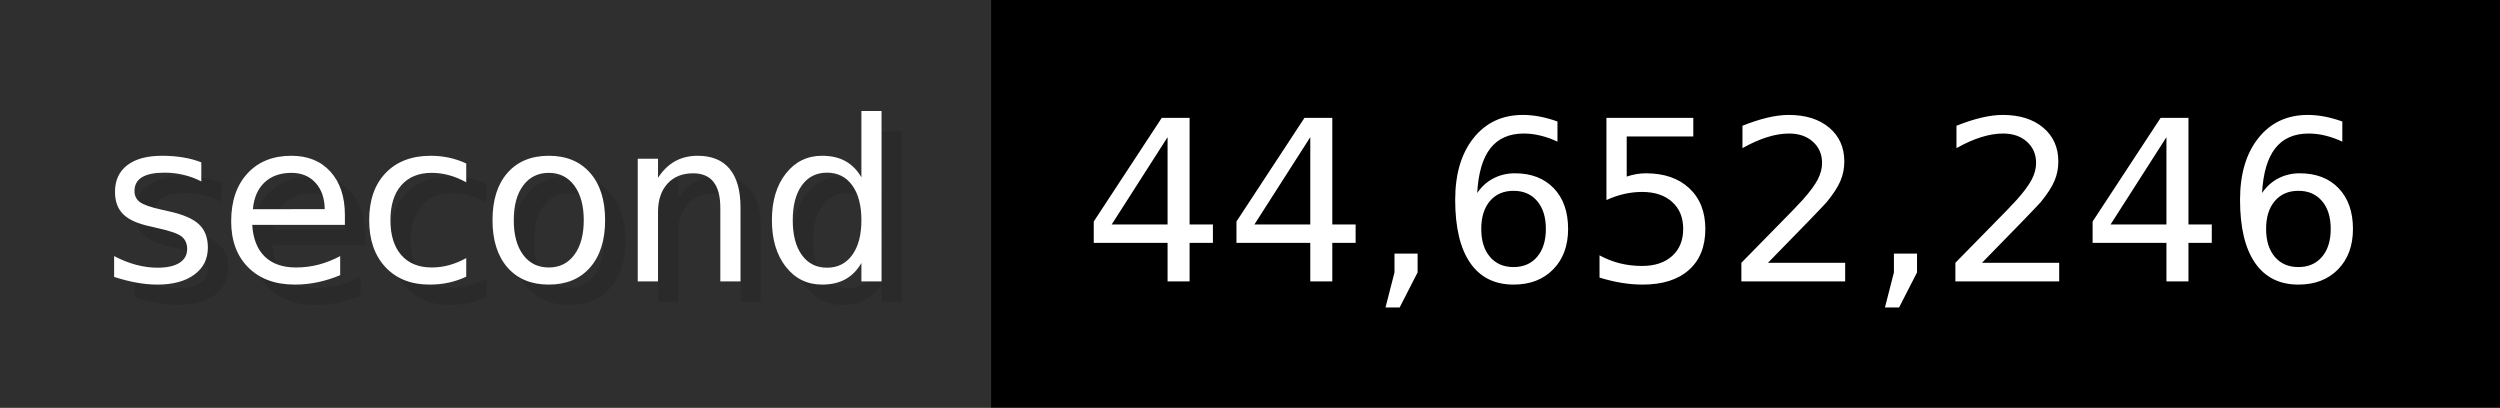
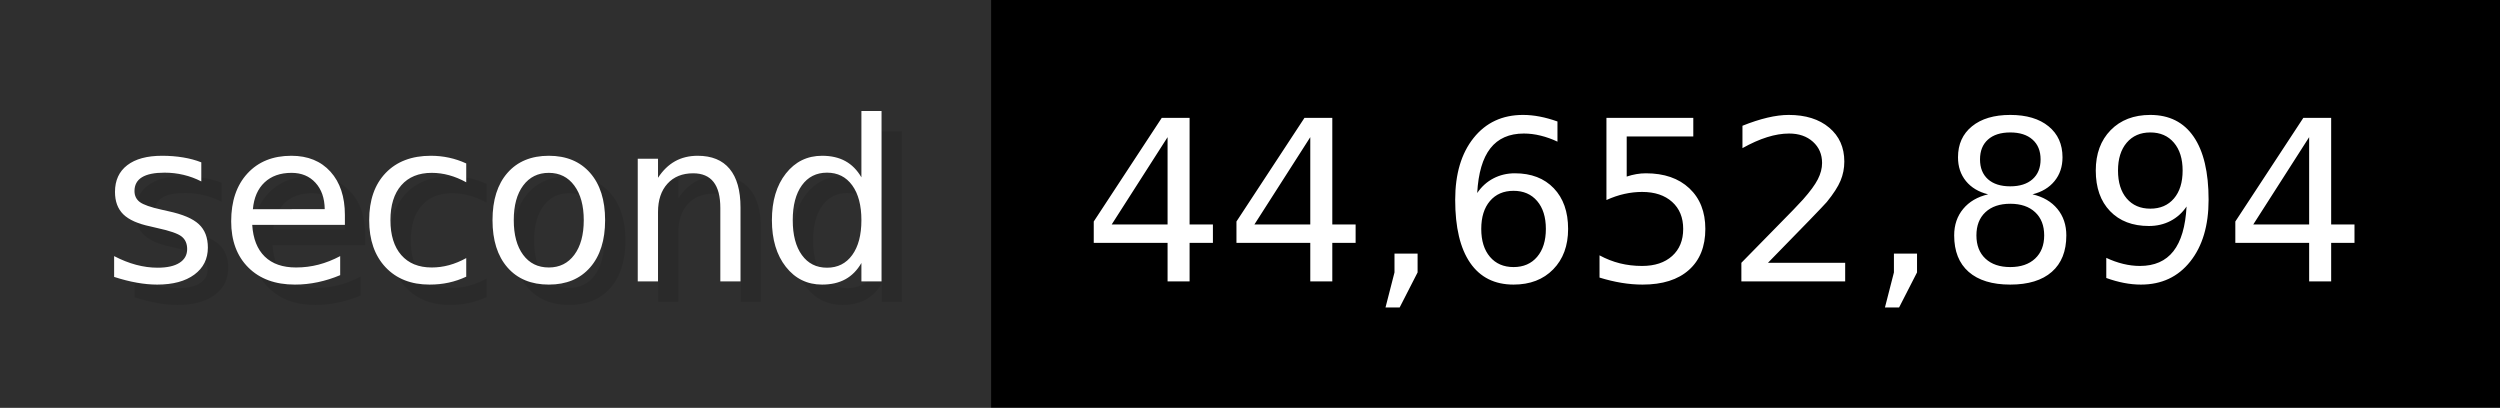
- <svg xmlns="http://www.w3.org/2000/svg" width="122.6" height="20" viewBox="0 0 1226 200" role="img" aria-label="second: 44,652,246">
+ <svg xmlns="http://www.w3.org/2000/svg" width="122.6" height="20" viewBox="0 0 1226 200" role="img" aria-label="second: 44,652,894">
  <g>
    <rect fill="#2F2F2F" width="486" height="200" />
    <rect fill="#" x="486" width="740" height="200" />
  </g>
  <g aria-hidden="true" fill="#fff" text-anchor="start" font-family="Verdana,DejaVu Sans,sans-serif" font-size="110">
    <text x="60" y="148" textLength="386" fill="#000" opacity="0.1">second</text>
    <text x="50" y="138" textLength="386">second</text>
-     <text x="541" y="148" textLength="640" fill="#000" opacity="0.1">44,652,246</text>
-     <text x="531" y="138" textLength="640">44,652,246</text>
+     <text x="541" y="148" textLength="640" fill="#000" opacity="0.1">44,652,894</text>
+     <text x="531" y="138" textLength="640">44,652,894</text>
  </g>
</svg>
